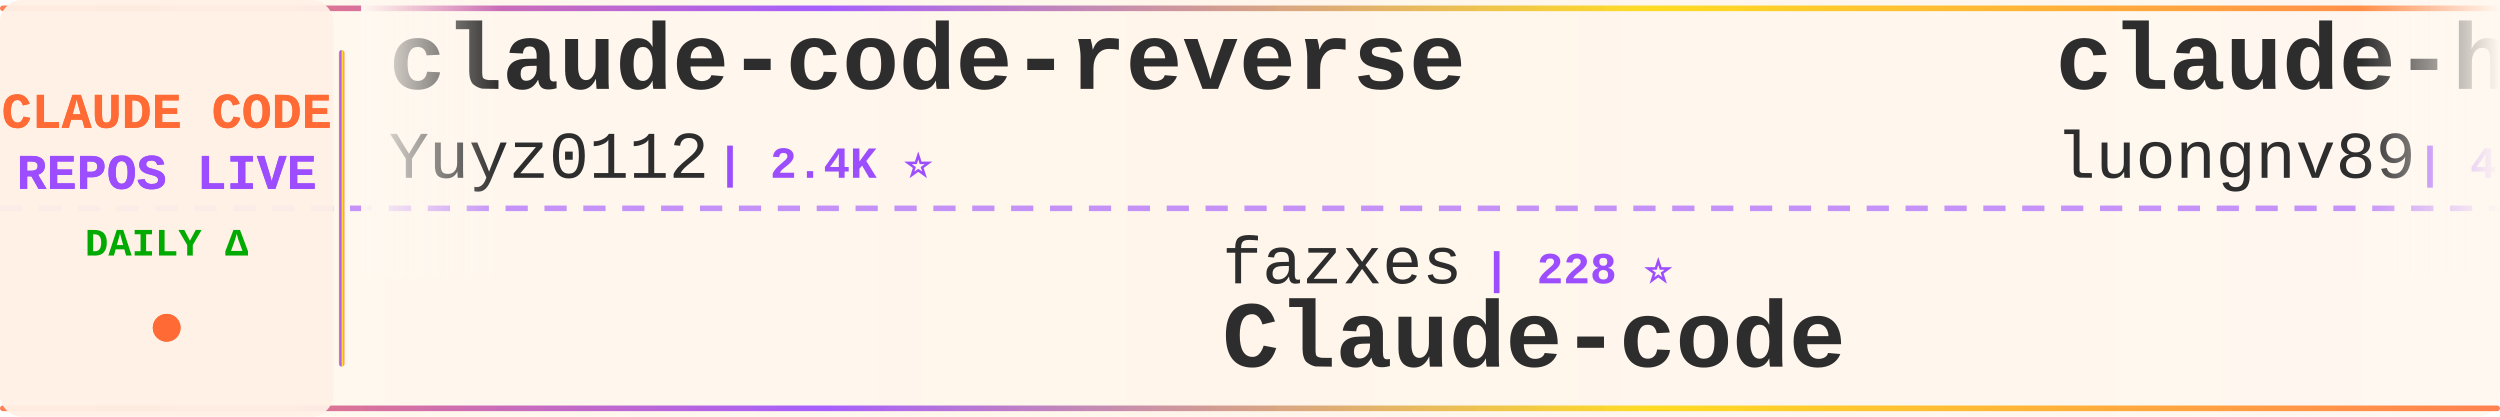
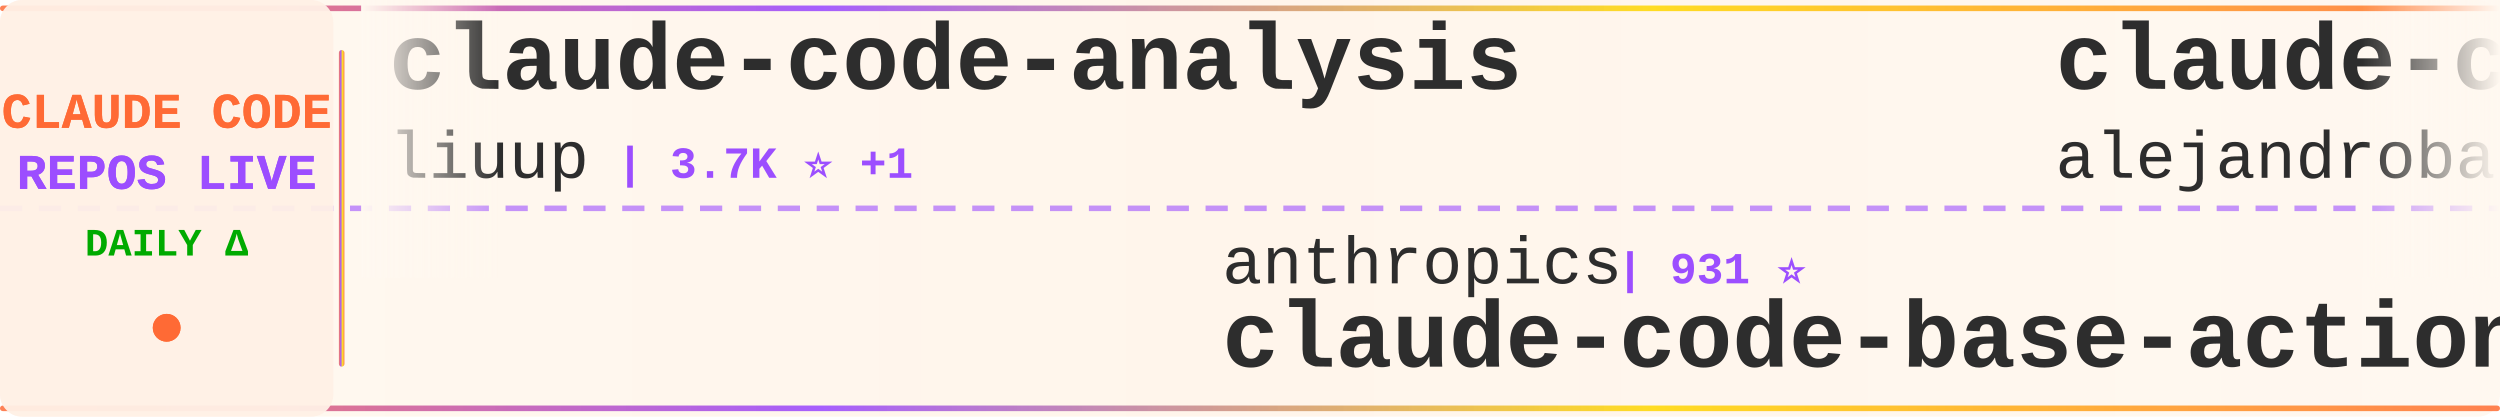
<svg xmlns="http://www.w3.org/2000/svg" width="900" height="150">
  <defs>
    <linearGradient id="tickerBg" x1="0%" y1="0%" x2="100%" y2="0%">
      <stop offset="0%" style="stop-color:#fff8f0;stop-opacity:0.98" />
      <stop offset="50%" style="stop-color:#fff5eb;stop-opacity:1" />
      <stop offset="100%" style="stop-color:#fff8f0;stop-opacity:0.98" />
    </linearGradient>
    <linearGradient id="borderGrad" x1="0%" y1="0%" x2="100%" y2="0%">
      <stop offset="0%" style="stop-color:#FF6B35;stop-opacity:0.85">
        <animate attributeName="stop-opacity" values="0.85;1;0.85" dur="2s" repeatCount="indefinite" />
      </stop>
      <stop offset="33%" style="stop-color:#9C4EFF;stop-opacity:0.9">
        <animate attributeName="stop-opacity" values="0.9;1;0.9" dur="2.2s" repeatCount="indefinite" />
      </stop>
      <stop offset="66%" style="stop-color:#FFD700;stop-opacity:0.85">
        <animate attributeName="stop-opacity" values="0.85;1;0.85" dur="1.8s" repeatCount="indefinite" />
      </stop>
      <stop offset="100%" style="stop-color:#FF6B35;stop-opacity:0.85">
        <animate attributeName="stop-opacity" values="0.85;1;0.85" dur="2s" repeatCount="indefinite" />
      </stop>
    </linearGradient>
    <filter id="textGlow">
      <feGaussianBlur stdDeviation="0.15" result="coloredBlur" />
      <feMerge>
        <feMergeNode in="coloredBlur" />
        <feMergeNode in="SourceGraphic" />
      </feMerge>
    </filter>
    <filter id="metricGlow">
      <feGaussianBlur stdDeviation="0.2" result="coloredBlur" />
      <feMerge>
        <feMergeNode in="coloredBlur" />
        <feMergeNode in="SourceGraphic" />
      </feMerge>
    </filter>
    <linearGradient id="leftFade" x1="0%" y1="0%" x2="100%" y2="0%">
      <stop offset="0%" style="stop-color:#fff8f0;stop-opacity:1" />
      <stop offset="100%" style="stop-color:#fff8f0;stop-opacity:0" />
    </linearGradient>
    <linearGradient id="rightFade" x1="0%" y1="0%" x2="100%" y2="0%">
      <stop offset="0%" style="stop-color:#fff8f0;stop-opacity:0" />
      <stop offset="100%" style="stop-color:#fff8f0;stop-opacity:1" />
    </linearGradient>
  </defs>
  <rect width="900" height="150" fill="url(#tickerBg)" rx="8" />
  <rect x="0" y="2" width="900" height="2" fill="url(#borderGrad)" rx="1" />
  <rect x="0" y="146" width="900" height="2" fill="url(#borderGrad)" rx="1" />
  <line x1="0" y1="75" x2="900" y2="75" stroke="#9C4EFF" stroke-width="2" stroke-dasharray="8 6" opacity="0.6" />
  <rect x="0" y="0" width="120" height="150" fill="#fff0e6" opacity="0.95" rx="8" />
  <text x="60" y="46" font-family="'Courier New', monospace" font-size="18" font-weight="bold" fill="#FF6B35" text-anchor="middle" filter="url(#textGlow)">
    CLAUDE CODE
  </text>
  <text x="60" y="68" font-family="'Courier New', monospace" font-size="18" font-weight="bold" fill="#9C4EFF" text-anchor="middle" filter="url(#textGlow)">
    REPOS LIVE
  </text>
  <text x="60" y="92" font-family="'Courier New', monospace" font-size="14" font-weight="bold" fill="#00aa00" text-anchor="middle">
    DAILY Δ
  </text>
  <circle cx="60" cy="118" r="5" fill="#FF6B35" filter="url(#metricGlow)">
    <animate attributeName="r" values="4;6;4" dur="1.5s" repeatCount="indefinite" />
    <animate attributeName="opacity" values="0.6;1;0.6" dur="1.5s" repeatCount="indefinite" />
  </circle>
  <rect x="122" y="18" width="2" height="114" fill="url(#borderGrad)" rx="1" />
  <clipPath id="tickerClip">
    <rect x="130" y="0" width="770" height="150" />
  </clipPath>
  <g clip-path="url(#tickerClip)">
    <g id="tickerItems">
      <animateTransform attributeName="transform" attributeType="XML" type="translate" from="0 0" to="-3000 0" dur="54s" repeatCount="indefinite" />
      <g transform="translate(0, 0)">
-         <text x="140" y="32" font-family="'Courier New', monospace" font-size="34" font-weight="bold" fill="#2d2d2d">claude-code-reverse</text>
-         <text x="140" y="64" font-family="'Courier New', monospace" font-size="24" font-weight="normal" fill="#2d2d2d" opacity="1.0">Yuyz0112</text>
-         <text x="258" y="64" font-family="'Courier New', monospace" font-size="16" font-weight="bold" fill="#9C4EFF"> | 2.4K ⭐</text>
+         <text x="140" y="32" font-family="'Courier New', monospace" font-size="34" font-weight="bold" fill="#2d2d2d">claude-code-analysis</text>
+         <text x="140" y="64" font-family="'Courier New', monospace" font-size="24" font-weight="normal" fill="#2d2d2d" opacity="1.0">liuup</text>
+         <text x="222" y="64" font-family="'Courier New', monospace" font-size="16" font-weight="bold" fill="#9C4EFF"> | 3.7K ⭐ +1</text>
      </g>
      <g transform="translate(300, 0)">
-         <text x="140" y="102" font-family="'Courier New', monospace" font-size="24" font-weight="normal" fill="#2d2d2d" opacity="1.0">fazxes</text>
-         <text x="234" y="102" font-family="'Courier New', monospace" font-size="16" font-weight="bold" fill="#9C4EFF"> | 228 ⭐</text>
-         <text x="140" y="132" font-family="'Courier New', monospace" font-size="34" font-weight="bold" fill="#2d2d2d">Claude-code</text>
+         <text x="140" y="102" font-family="'Courier New', monospace" font-size="24" font-weight="normal" fill="#2d2d2d" opacity="1.0">anthropics</text>
+         <text x="282" y="102" font-family="'Courier New', monospace" font-size="16" font-weight="bold" fill="#9C4EFF"> | 931 ⭐</text>
+         <text x="140" y="132" font-family="'Courier New', monospace" font-size="34" font-weight="bold" fill="#2d2d2d">claude-code-base-action</text>
      </g>
      <g transform="translate(600, 0)">
-         <text x="140" y="32" font-family="'Courier New', monospace" font-size="34" font-weight="bold" fill="#2d2d2d">claude-howto</text>
-         <text x="140" y="64" font-family="'Courier New', monospace" font-size="24" font-weight="normal" fill="#2d2d2d" opacity="1.0">luongnv89</text>
-         <text x="270" y="64" font-family="'Courier New', monospace" font-size="16" font-weight="bold" fill="#9C4EFF"> | 40.7K ⭐ +2</text>
+         <text x="140" y="32" font-family="'Courier New', monospace" font-size="34" font-weight="bold" fill="#2d2d2d">claude-code-from-source</text>
+         <text x="140" y="64" font-family="'Courier New', monospace" font-size="24" font-weight="normal" fill="#2d2d2d" opacity="1.0">alejandrobalderas</text>
+         <text x="366" y="64" font-family="'Courier New', monospace" font-size="16" font-weight="bold" fill="#9C4EFF"> | 2.7K ⭐</text>
      </g>
      <g transform="translate(900, 0)">
-         <text x="140" y="102" font-family="'Courier New', monospace" font-size="24" font-weight="normal" fill="#2d2d2d" opacity="1.0">liuup</text>
-         <text x="222" y="102" font-family="'Courier New', monospace" font-size="16" font-weight="bold" fill="#9C4EFF"> | 3.7K ⭐</text>
-         <text x="140" y="132" font-family="'Courier New', monospace" font-size="34" font-weight="bold" fill="#2d2d2d">claude-code-analysis</text>
+         <text x="140" y="102" font-family="'Courier New', monospace" font-size="24" font-weight="normal" fill="#2d2d2d" opacity="1.0">krusemediallc</text>
+         <text x="318" y="102" font-family="'Courier New', monospace" font-size="16" font-weight="bold" fill="#9C4EFF"> | 1.1K ⭐</text>
+         <text x="140" y="132" font-family="'Courier New', monospace" font-size="34" font-weight="bold" fill="#2d2d2d">arcads-claude-code</text>
      </g>
      <g transform="translate(1200, 0)">
-         <text x="140" y="32" font-family="'Courier New', monospace" font-size="34" font-weight="bold" fill="#2d2d2d">claude-code-spec-workflo...</text>
-         <text x="140" y="64" font-family="'Courier New', monospace" font-size="24" font-weight="normal" fill="#2d2d2d" opacity="1.0">Pimzino</text>
-         <text x="246" y="64" font-family="'Courier New', monospace" font-size="16" font-weight="bold" fill="#9C4EFF"> | 3.8K ⭐ +1</text>
+         <text x="140" y="32" font-family="'Courier New', monospace" font-size="34" font-weight="bold" fill="#2d2d2d">Dive-into-Claude-Code</text>
+         <text x="140" y="64" font-family="'Courier New', monospace" font-size="24" font-weight="normal" fill="#2d2d2d" opacity="1.0">VILA-Lab</text>
+         <text x="258" y="64" font-family="'Courier New', monospace" font-size="16" font-weight="bold" fill="#9C4EFF"> | 2.0K ⭐ +1</text>
      </g>
      <g transform="translate(1500, 0)">
-         <text x="140" y="102" font-family="'Courier New', monospace" font-size="24" font-weight="normal" fill="#2d2d2d" opacity="1.0">diet103</text>
-         <text x="246" y="102" font-family="'Courier New', monospace" font-size="16" font-weight="bold" fill="#9C4EFF"> | 10.0K ⭐ +1</text>
-         <text x="140" y="132" font-family="'Courier New', monospace" font-size="34" font-weight="bold" fill="#2d2d2d">claude-code-infrastructu...</text>
+         <text x="140" y="102" font-family="'Courier New', monospace" font-size="24" font-weight="normal" fill="#2d2d2d" opacity="1.0">rohitg00</text>
+         <text x="258" y="102" font-family="'Courier New', monospace" font-size="16" font-weight="bold" fill="#9C4EFF"> | 2.4K ⭐</text>
+         <text x="140" y="132" font-family="'Courier New', monospace" font-size="34" font-weight="bold" fill="#2d2d2d">awesome-claude-code-tool...</text>
      </g>
      <g transform="translate(1800, 0)">
-         <text x="140" y="32" font-family="'Courier New', monospace" font-size="34" font-weight="bold" fill="#2d2d2d">claude-code-source-build</text>
-         <text x="140" y="64" font-family="'Courier New', monospace" font-size="24" font-weight="normal" fill="#2d2d2d" opacity="1.0">andrew-kramer-inno</text>
-         <text x="378" y="64" font-family="'Courier New', monospace" font-size="16" font-weight="bold" fill="#9C4EFF"> | 593 ⭐</text>
+         <text x="140" y="32" font-family="'Courier New', monospace" font-size="34" font-weight="bold" fill="#2d2d2d">claude-code-rev</text>
+         <text x="140" y="64" font-family="'Courier New', monospace" font-size="24" font-weight="normal" fill="#2d2d2d" opacity="1.0">oboard</text>
+         <text x="234" y="64" font-family="'Courier New', monospace" font-size="16" font-weight="bold" fill="#9C4EFF"> | 3.3K ⭐</text>
      </g>
      <g transform="translate(2100, 0)">
-         <text x="140" y="102" font-family="'Courier New', monospace" font-size="24" font-weight="normal" fill="#2d2d2d" opacity="1.0">feiskyer</text>
-         <text x="258" y="102" font-family="'Courier New', monospace" font-size="16" font-weight="bold" fill="#9C4EFF"> | 1.6K ⭐</text>
-         <text x="140" y="132" font-family="'Courier New', monospace" font-size="34" font-weight="bold" fill="#2d2d2d">claude-code-settings</text>
+         <text x="140" y="102" font-family="'Courier New', monospace" font-size="24" font-weight="normal" fill="#2d2d2d" opacity="1.0">wanshuiyin</text>
+         <text x="282" y="102" font-family="'Courier New', monospace" font-size="16" font-weight="bold" fill="#9C4EFF"> | 14.1K ⭐ +4</text>
+         <text x="140" y="132" font-family="'Courier New', monospace" font-size="34" font-weight="bold" fill="#2d2d2d">Auto-claude-code-researc...</text>
      </g>
      <g transform="translate(2400, 0)">
-         <text x="140" y="32" font-family="'Courier New', monospace" font-size="34" font-weight="bold" fill="#2d2d2d">learn-claude-code</text>
-         <text x="140" y="64" font-family="'Courier New', monospace" font-size="24" font-weight="normal" fill="#2d2d2d" opacity="1.0">shareAI-lab</text>
-         <text x="294" y="64" font-family="'Courier New', monospace" font-size="16" font-weight="bold" fill="#9C4EFF"> | 72.9K ⭐ +14</text>
+         <text x="140" y="32" font-family="'Courier New', monospace" font-size="34" font-weight="bold" fill="#2d2d2d">claude-code-video-toolki...</text>
+         <text x="140" y="64" font-family="'Courier New', monospace" font-size="24" font-weight="normal" fill="#2d2d2d" opacity="1.0">digitalsamba</text>
+         <text x="306" y="64" font-family="'Courier New', monospace" font-size="16" font-weight="bold" fill="#9C4EFF"> | 1.9K ⭐ +1</text>
      </g>
      <g transform="translate(2700, 0)">
-         <text x="140" y="102" font-family="'Courier New', monospace" font-size="24" font-weight="normal" fill="#2d2d2d" opacity="1.0">simonw</text>
-         <text x="234" y="102" font-family="'Courier New', monospace" font-size="16" font-weight="bold" fill="#9C4EFF"> | 1.6K ⭐ +1</text>
-         <text x="140" y="132" font-family="'Courier New', monospace" font-size="34" font-weight="bold" fill="#2d2d2d">claude-code-transcripts</text>
+         <text x="140" y="102" font-family="'Courier New', monospace" font-size="24" font-weight="normal" fill="#2d2d2d" opacity="1.0">shanraisshan</text>
+         <text x="306" y="102" font-family="'Courier New', monospace" font-size="16" font-weight="bold" fill="#9C4EFF"> | 63.8K ⭐ +3</text>
+         <text x="140" y="132" font-family="'Courier New', monospace" font-size="34" font-weight="bold" fill="#2d2d2d">claude-code-best-practic...</text>
      </g>
      <g transform="translate(3000, 0)">
-         <text x="140" y="32" font-family="'Courier New', monospace" font-size="34" font-weight="bold" fill="#2d2d2d">claude-code-reverse</text>
-         <text x="140" y="64" font-family="'Courier New', monospace" font-size="24" font-weight="normal" fill="#2d2d2d" opacity="1.0">Yuyz0112</text>
-         <text x="258" y="64" font-family="'Courier New', monospace" font-size="16" font-weight="bold" fill="#9C4EFF"> | 2.4K ⭐</text>
+         <text x="140" y="32" font-family="'Courier New', monospace" font-size="34" font-weight="bold" fill="#2d2d2d">claude-code-analysis</text>
+         <text x="140" y="64" font-family="'Courier New', monospace" font-size="24" font-weight="normal" fill="#2d2d2d" opacity="1.0">liuup</text>
+         <text x="222" y="64" font-family="'Courier New', monospace" font-size="16" font-weight="bold" fill="#9C4EFF"> | 3.7K ⭐ +1</text>
      </g>
      <g transform="translate(3300, 0)">
-         <text x="140" y="102" font-family="'Courier New', monospace" font-size="24" font-weight="normal" fill="#2d2d2d" opacity="1.0">fazxes</text>
-         <text x="234" y="102" font-family="'Courier New', monospace" font-size="16" font-weight="bold" fill="#9C4EFF"> | 228 ⭐</text>
-         <text x="140" y="132" font-family="'Courier New', monospace" font-size="34" font-weight="bold" fill="#2d2d2d">Claude-code</text>
+         <text x="140" y="102" font-family="'Courier New', monospace" font-size="24" font-weight="normal" fill="#2d2d2d" opacity="1.0">anthropics</text>
+         <text x="282" y="102" font-family="'Courier New', monospace" font-size="16" font-weight="bold" fill="#9C4EFF"> | 931 ⭐</text>
+         <text x="140" y="132" font-family="'Courier New', monospace" font-size="34" font-weight="bold" fill="#2d2d2d">claude-code-base-action</text>
      </g>
      <g transform="translate(3600, 0)">
-         <text x="140" y="32" font-family="'Courier New', monospace" font-size="34" font-weight="bold" fill="#2d2d2d">claude-howto</text>
-         <text x="140" y="64" font-family="'Courier New', monospace" font-size="24" font-weight="normal" fill="#2d2d2d" opacity="1.0">luongnv89</text>
-         <text x="270" y="64" font-family="'Courier New', monospace" font-size="16" font-weight="bold" fill="#9C4EFF"> | 40.7K ⭐ +2</text>
+         <text x="140" y="32" font-family="'Courier New', monospace" font-size="34" font-weight="bold" fill="#2d2d2d">claude-code-from-source</text>
+         <text x="140" y="64" font-family="'Courier New', monospace" font-size="24" font-weight="normal" fill="#2d2d2d" opacity="1.0">alejandrobalderas</text>
+         <text x="366" y="64" font-family="'Courier New', monospace" font-size="16" font-weight="bold" fill="#9C4EFF"> | 2.7K ⭐</text>
      </g>
      <g transform="translate(3900, 0)">
-         <text x="140" y="102" font-family="'Courier New', monospace" font-size="24" font-weight="normal" fill="#2d2d2d" opacity="1.0">liuup</text>
-         <text x="222" y="102" font-family="'Courier New', monospace" font-size="16" font-weight="bold" fill="#9C4EFF"> | 3.7K ⭐</text>
-         <text x="140" y="132" font-family="'Courier New', monospace" font-size="34" font-weight="bold" fill="#2d2d2d">claude-code-analysis</text>
+         <text x="140" y="102" font-family="'Courier New', monospace" font-size="24" font-weight="normal" fill="#2d2d2d" opacity="1.0">krusemediallc</text>
+         <text x="318" y="102" font-family="'Courier New', monospace" font-size="16" font-weight="bold" fill="#9C4EFF"> | 1.1K ⭐</text>
+         <text x="140" y="132" font-family="'Courier New', monospace" font-size="34" font-weight="bold" fill="#2d2d2d">arcads-claude-code</text>
      </g>
    </g>
  </g>
  <rect x="130" y="0" width="50" height="100" fill="url(#leftFade)" />
  <rect x="850" y="0" width="50" height="100" fill="url(#rightFade)" />
</svg>
